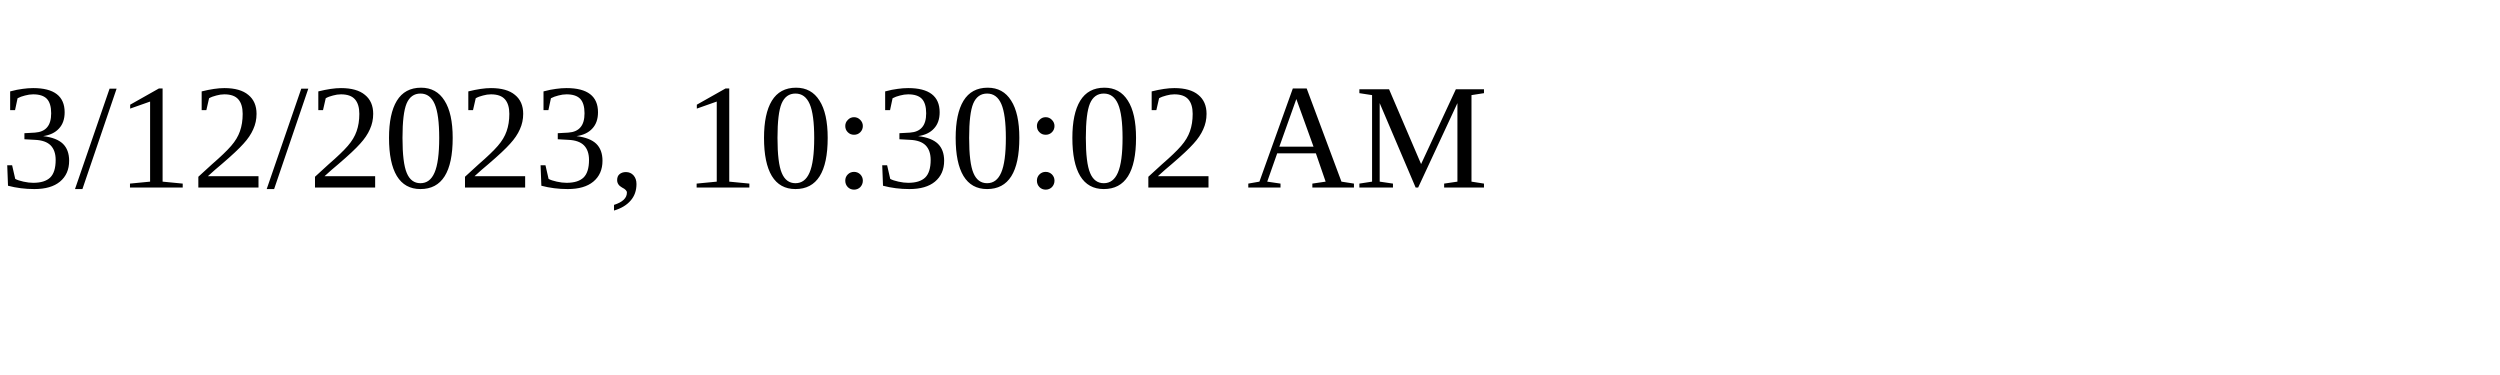
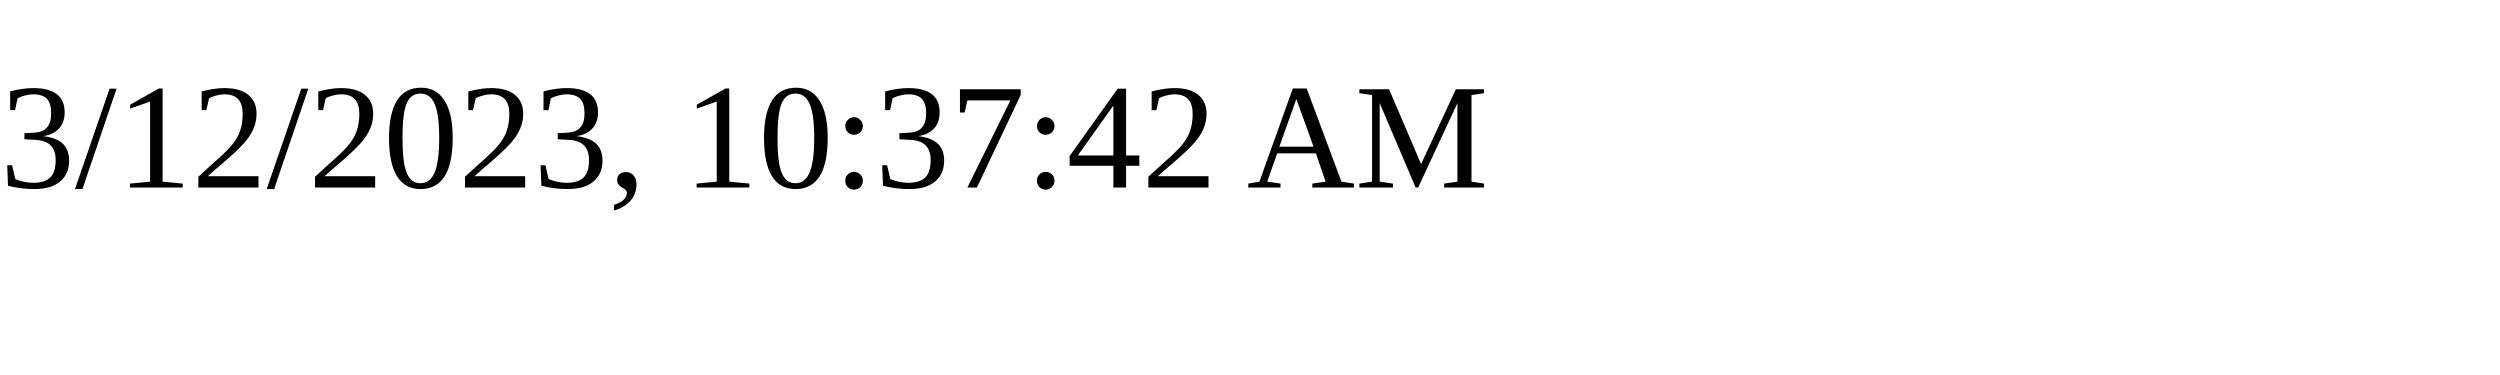
<svg xmlns="http://www.w3.org/2000/svg" height="30" width="200">
-   <text x="0" y="15">3/12/2023, 10:30:02 AM</text>
+   <text x="0" y="15">3/12/2023, 10:37:42 AM</text>
</svg>
